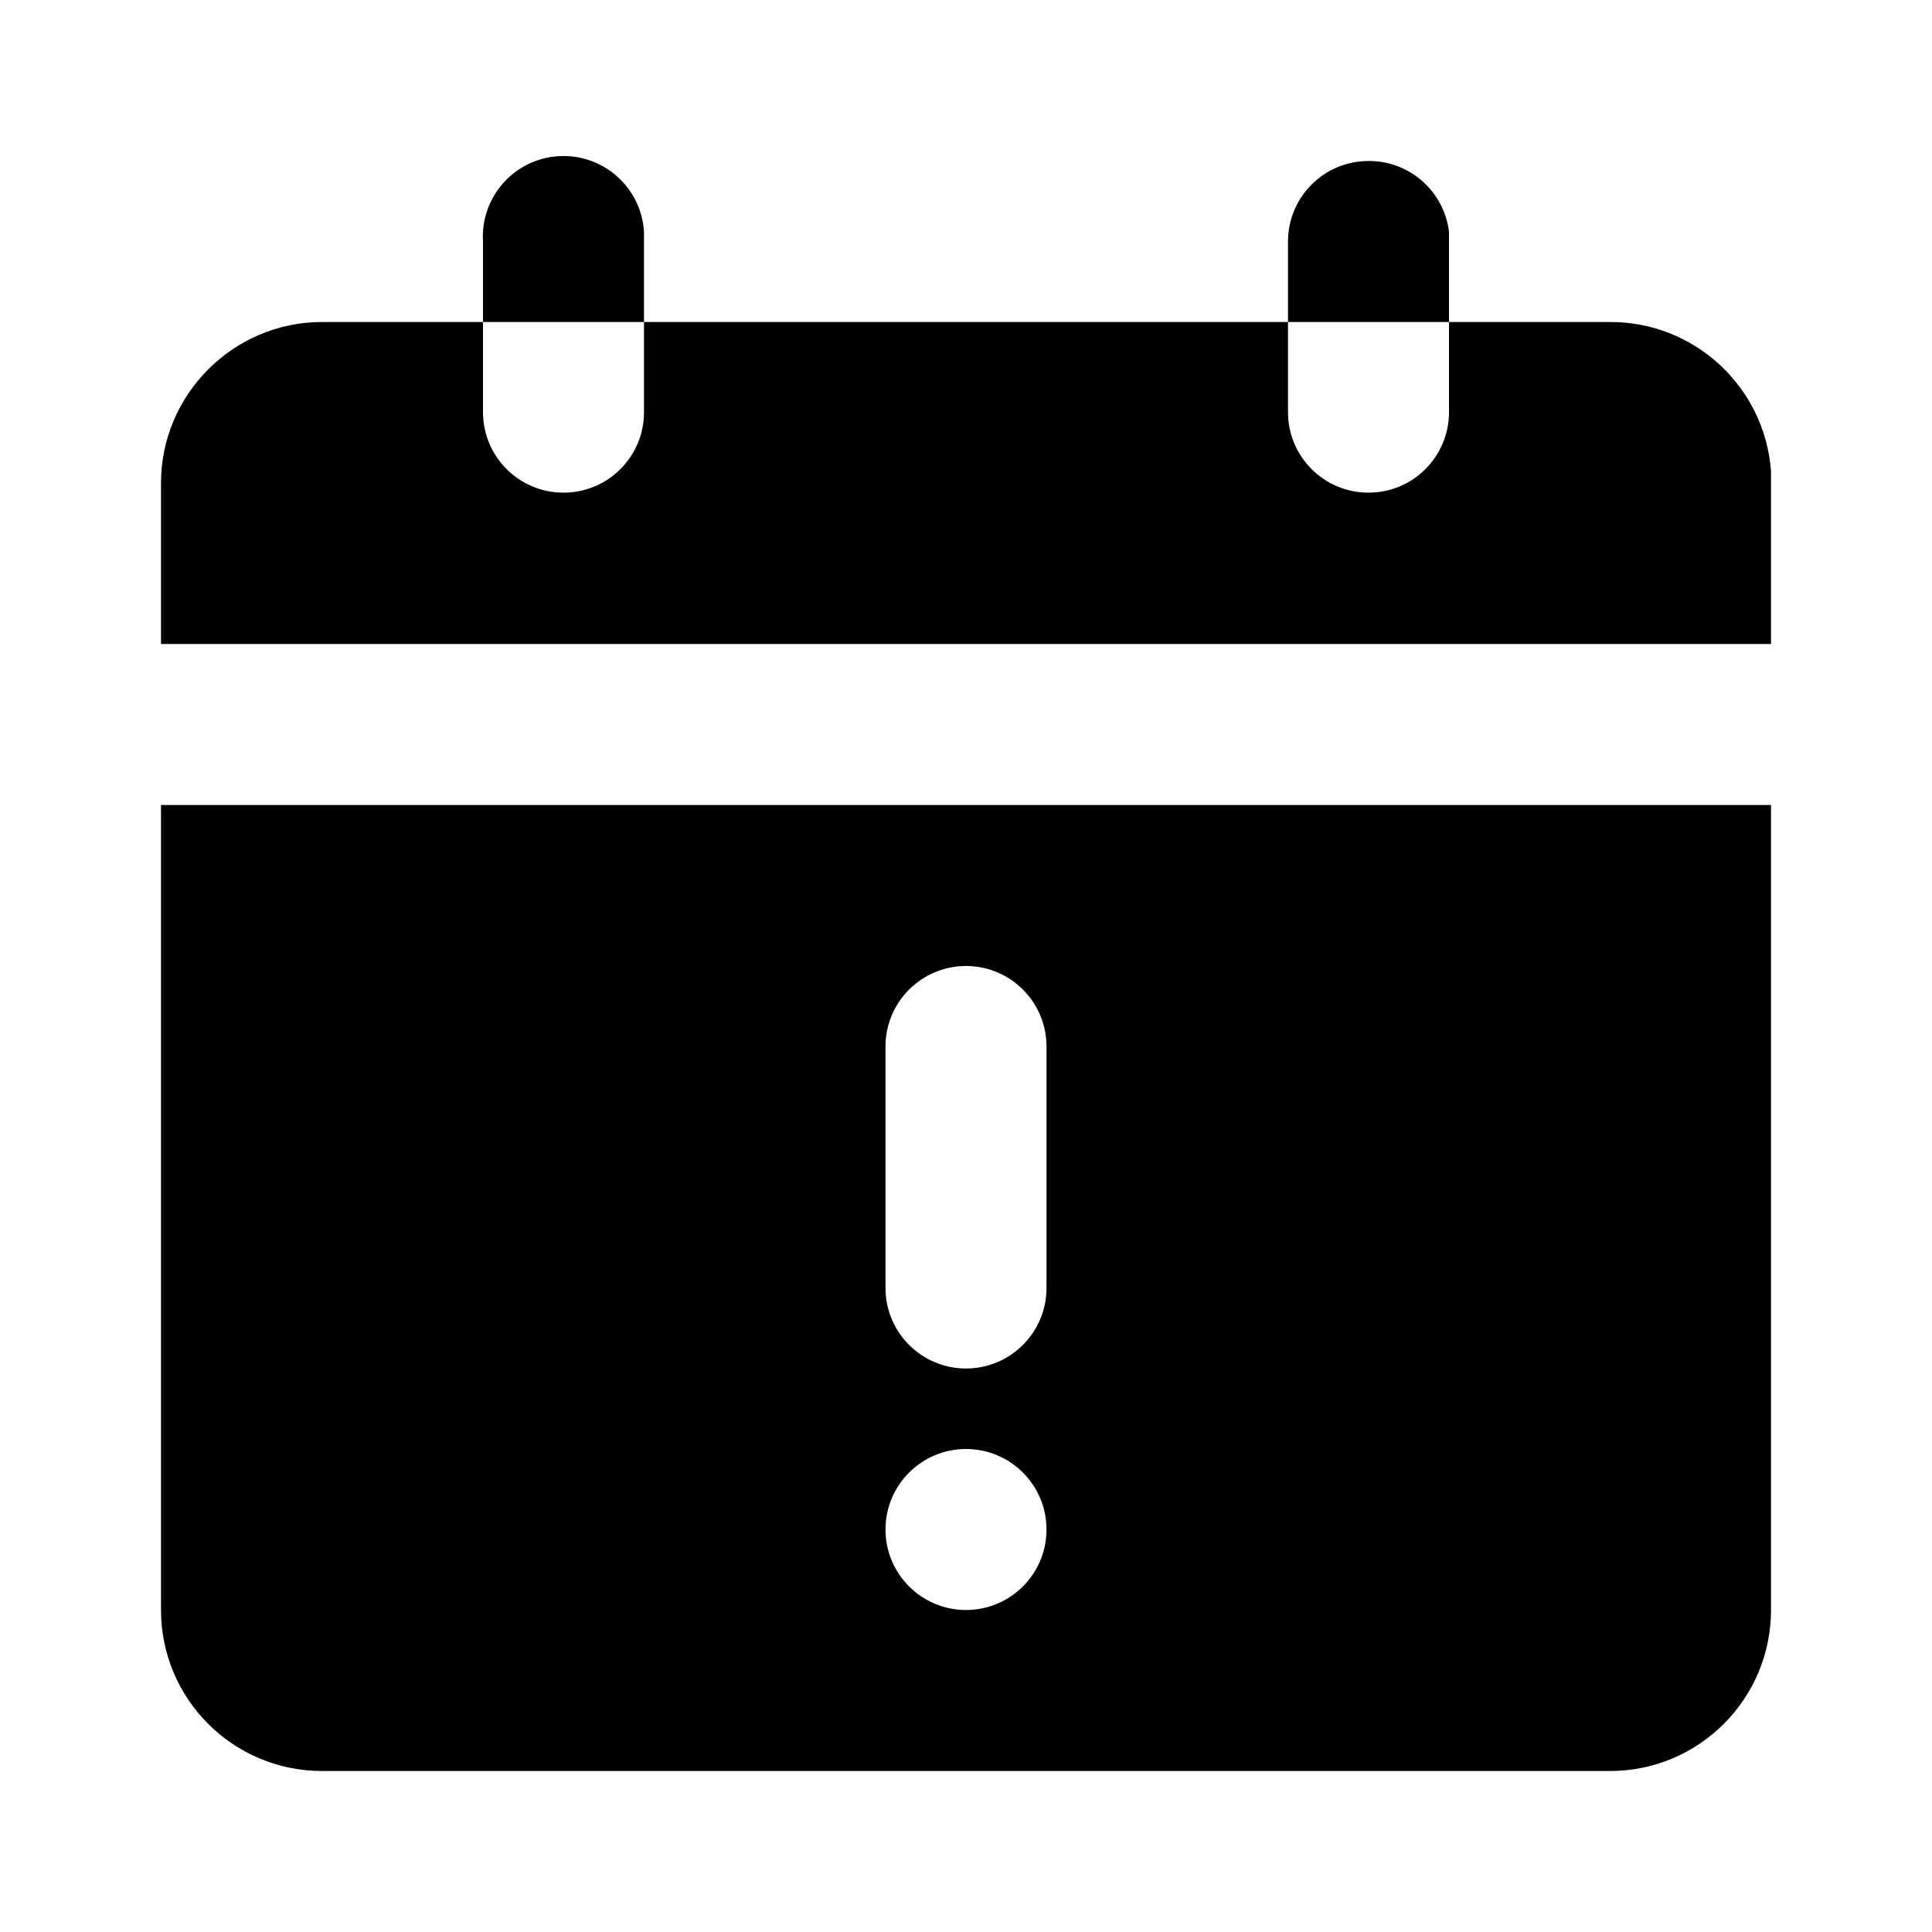
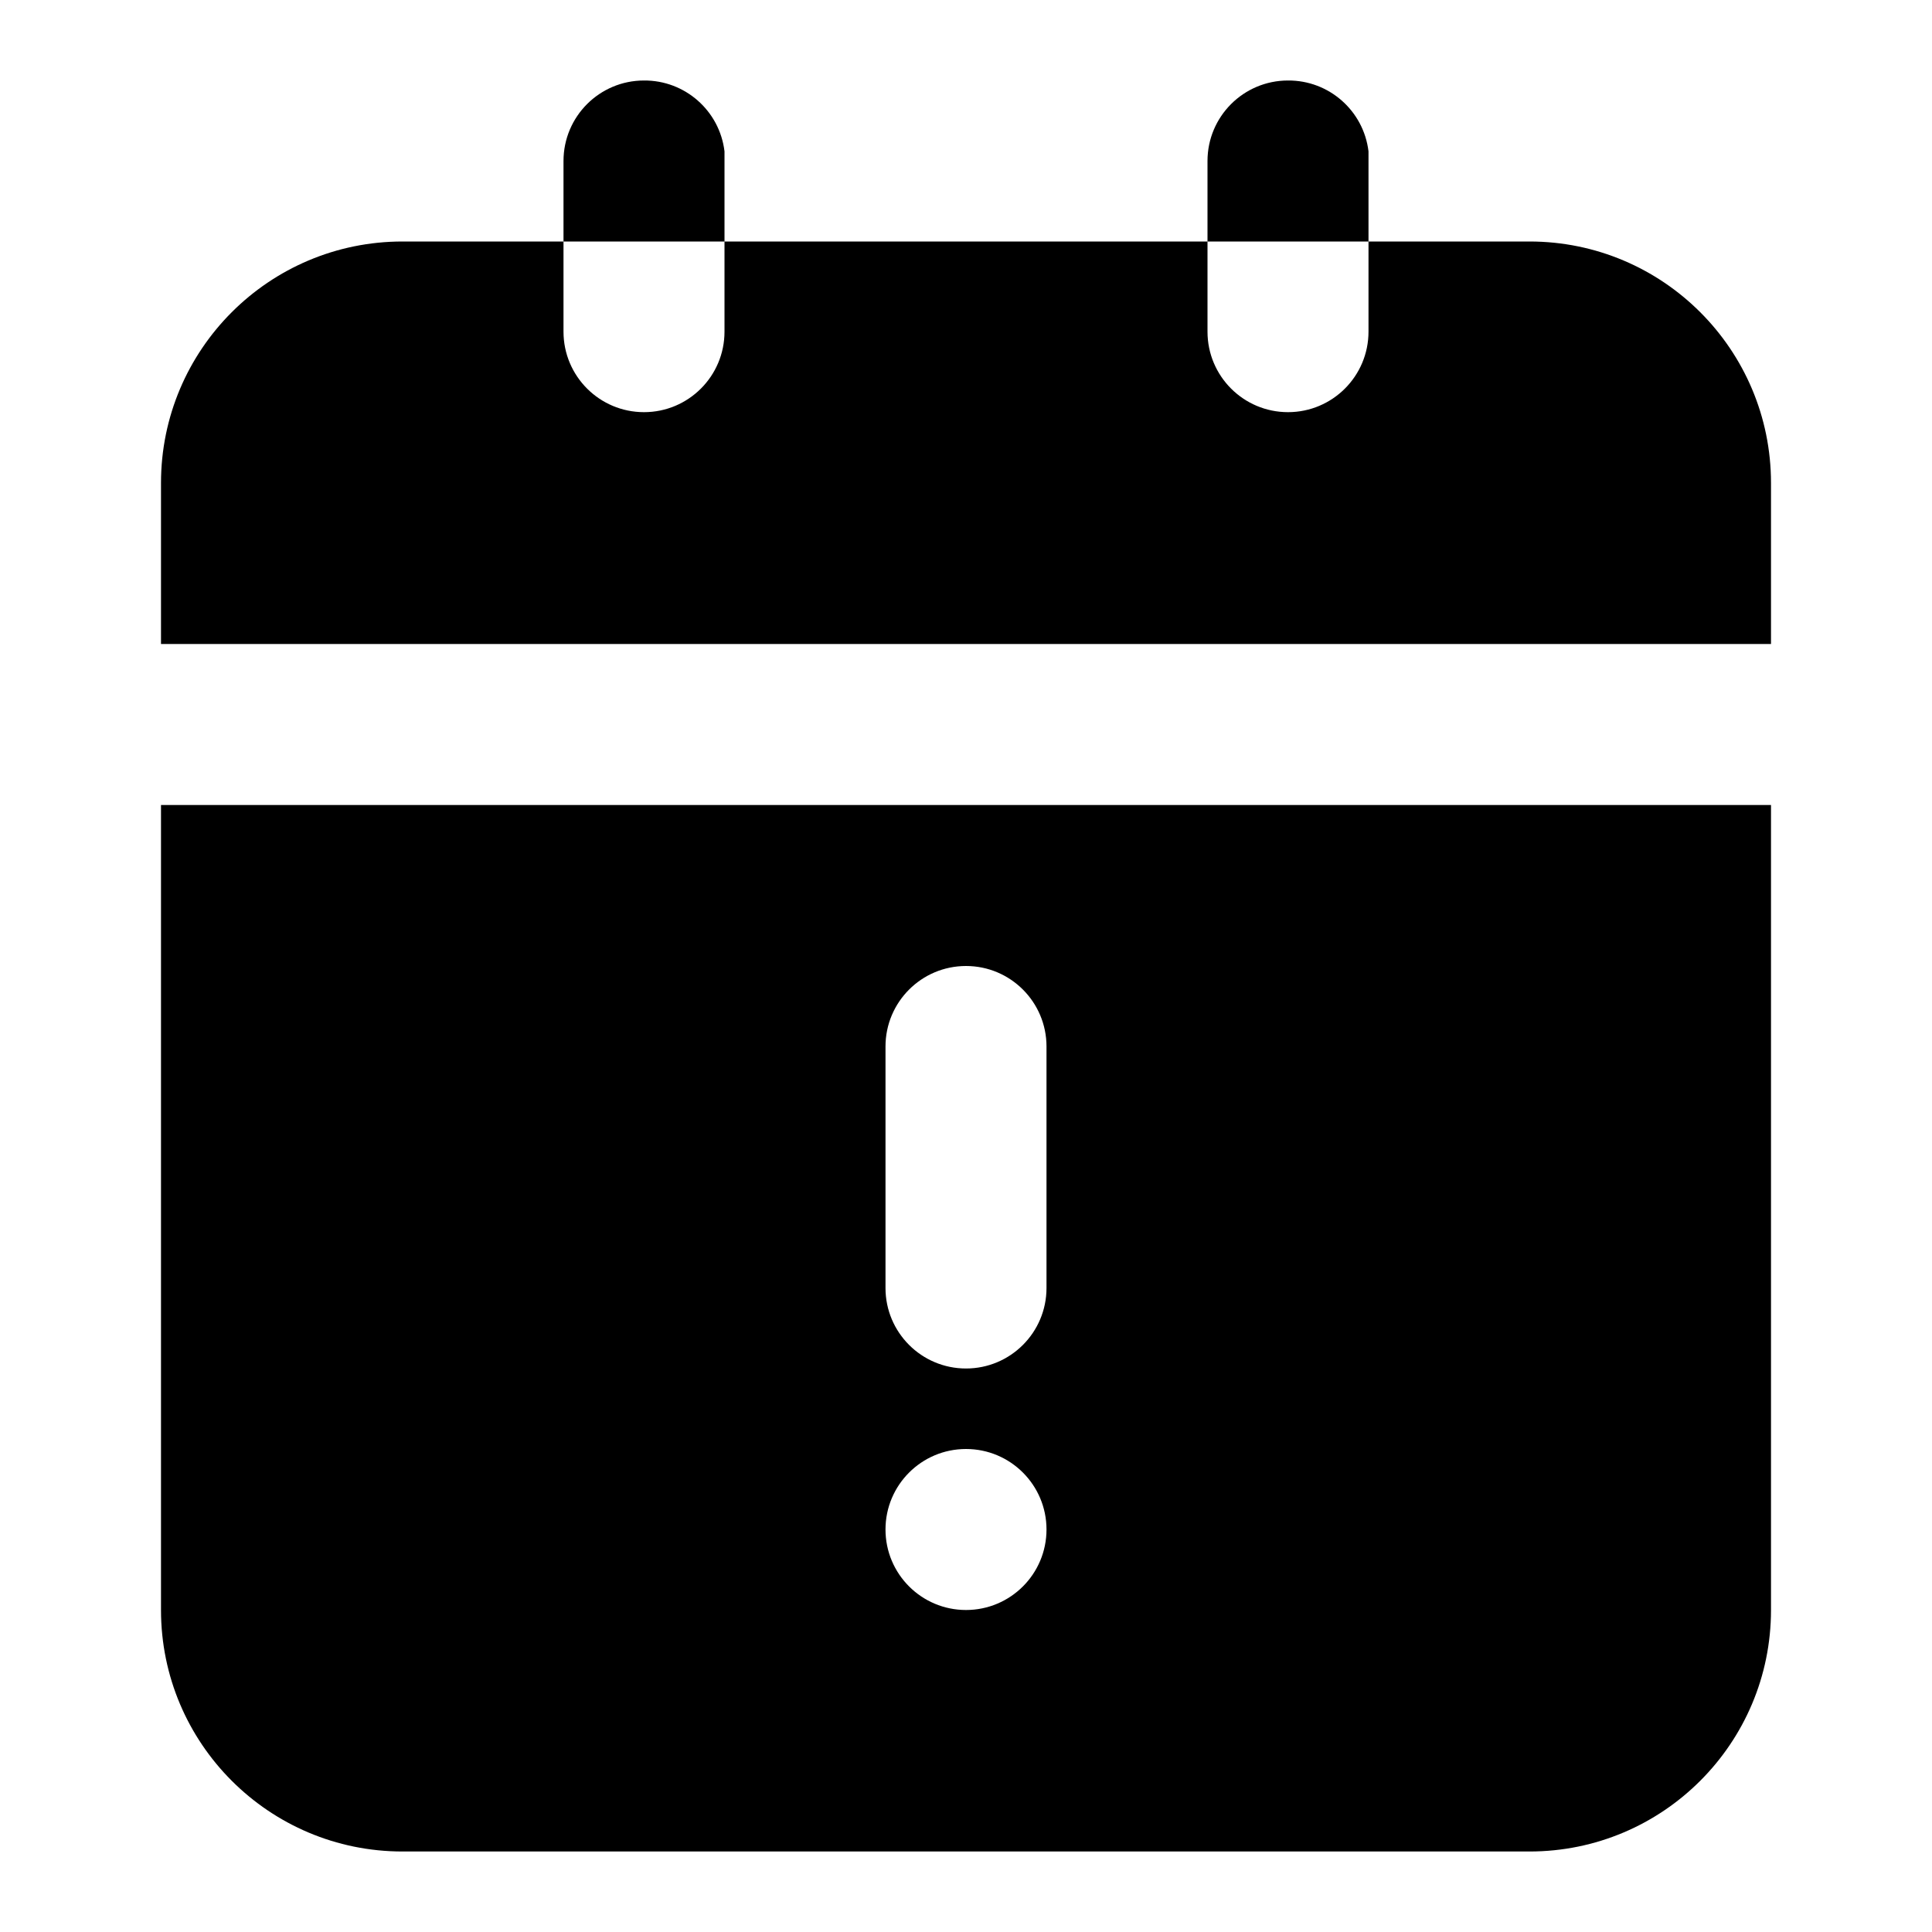
<svg xmlns="http://www.w3.org/2000/svg" viewBox="0 0 24 24">
-   <path d="M22 10v10a2 2 0 01-2 2H4a2 2 0 01-2-2V10h20zm-10 8a1 1 0 100 2 1 1 0 000-2zm0-6a1 1 0 00-1 1v3a1 1 0 002 0v-3a1 1 0 00-1-1zm4-8v1.12a1 1 0 002 0V4h2a2 2 0 012 1.85V8H2V6c0-1.1.9-2 2-2h2V3a1 1 0 012-.12V4H6v1.12a1 1 0 002 0V4h8zm1-2a1 1 0 011 .88V4h-2V3a1 1 0 011-1z" />
+   <path d="M22 10v10a3 3 0 01-3 3H5a3 3 0 01-3-3V10h20zm-10 8a1 1 0 100 2 1 1 0 000-2zm0-6a1 1 0 00-1 1v3a1 1 0 002 0v-3a1 1 0 00-1-1zM7 3v1.12a1 1 0 002 0V3h6v1.12a1 1 0 002 0V3h2a3 3 0 013 3v2H2V6a3 3 0 013-3h2zm9-2a1 1 0 011 .88V3h-2V2a1 1 0 011-1zM8 1a1 1 0 011 .88V3H7V2a1 1 0 011-1z" />
</svg>
